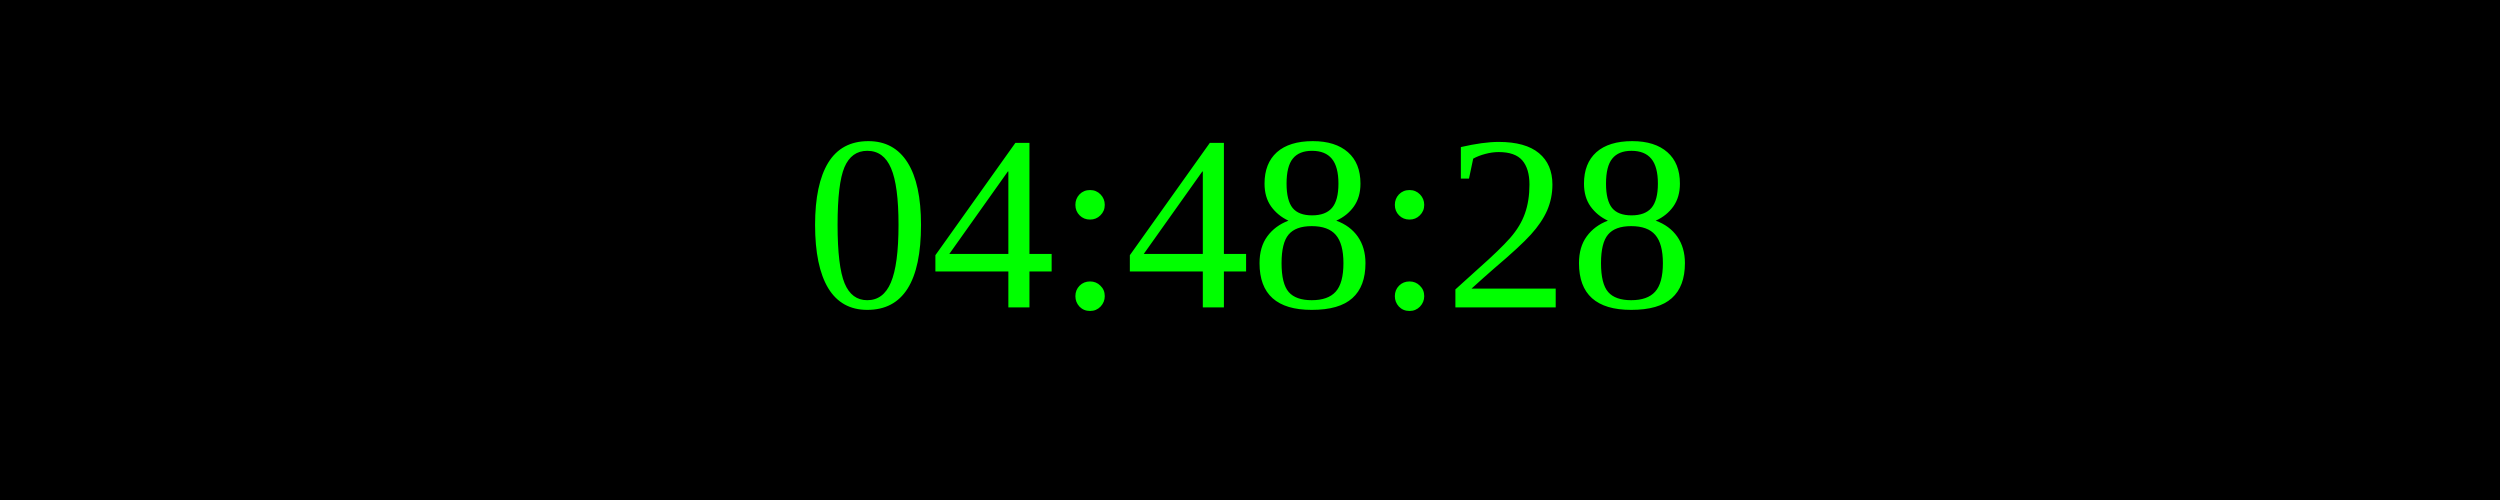
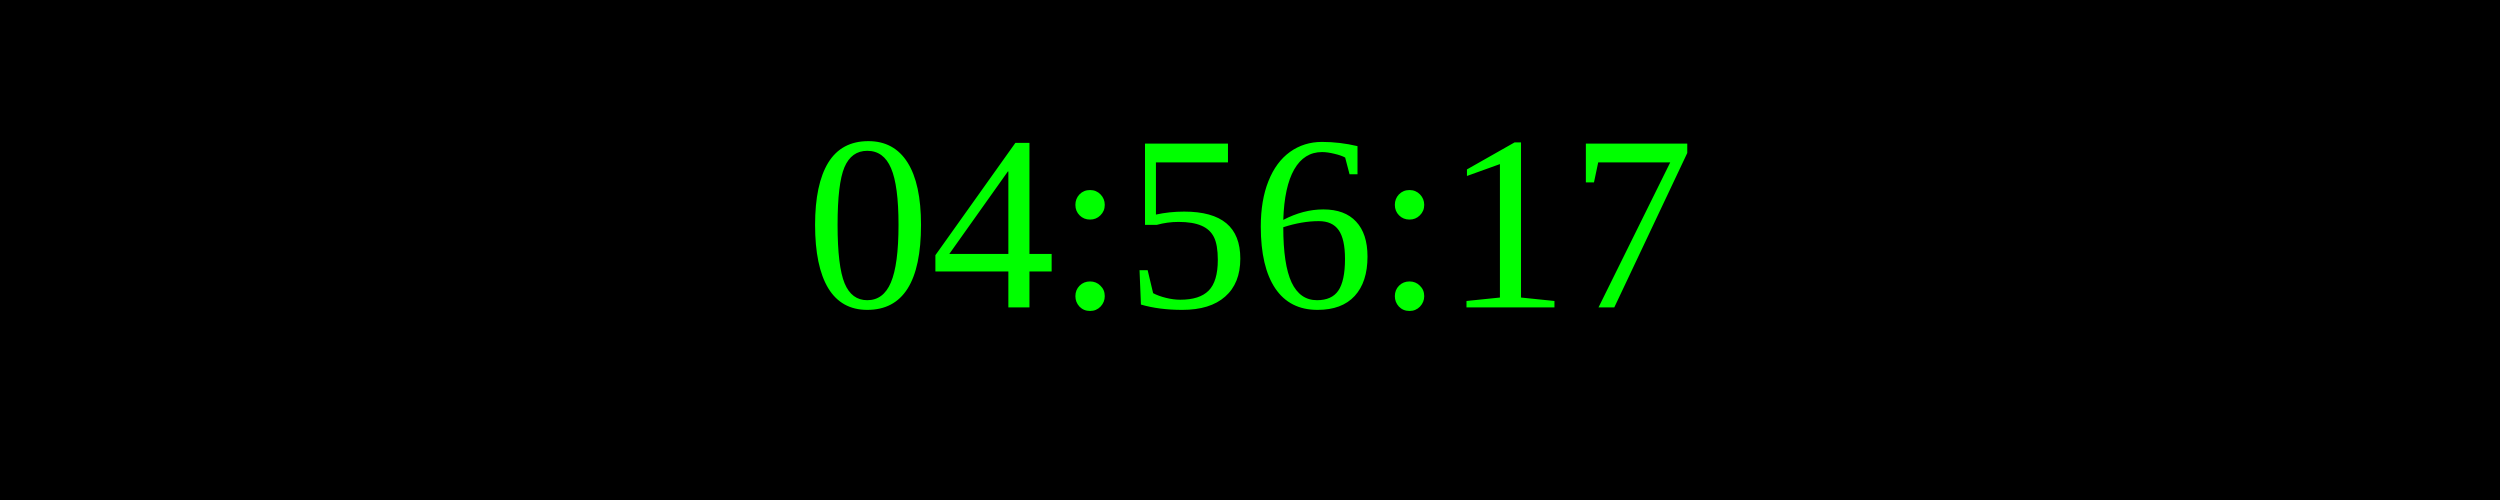
<svg xmlns="http://www.w3.org/2000/svg" width="250" height="50">
  <rect width="100%" height="100%" fill="black" />
  <text x="50%" y="50%" font-size="25" fill="lime" text-anchor="middle" dominant-baseline="middle">
- 04:48:28
+ 04:56:17
</text>
</svg>
